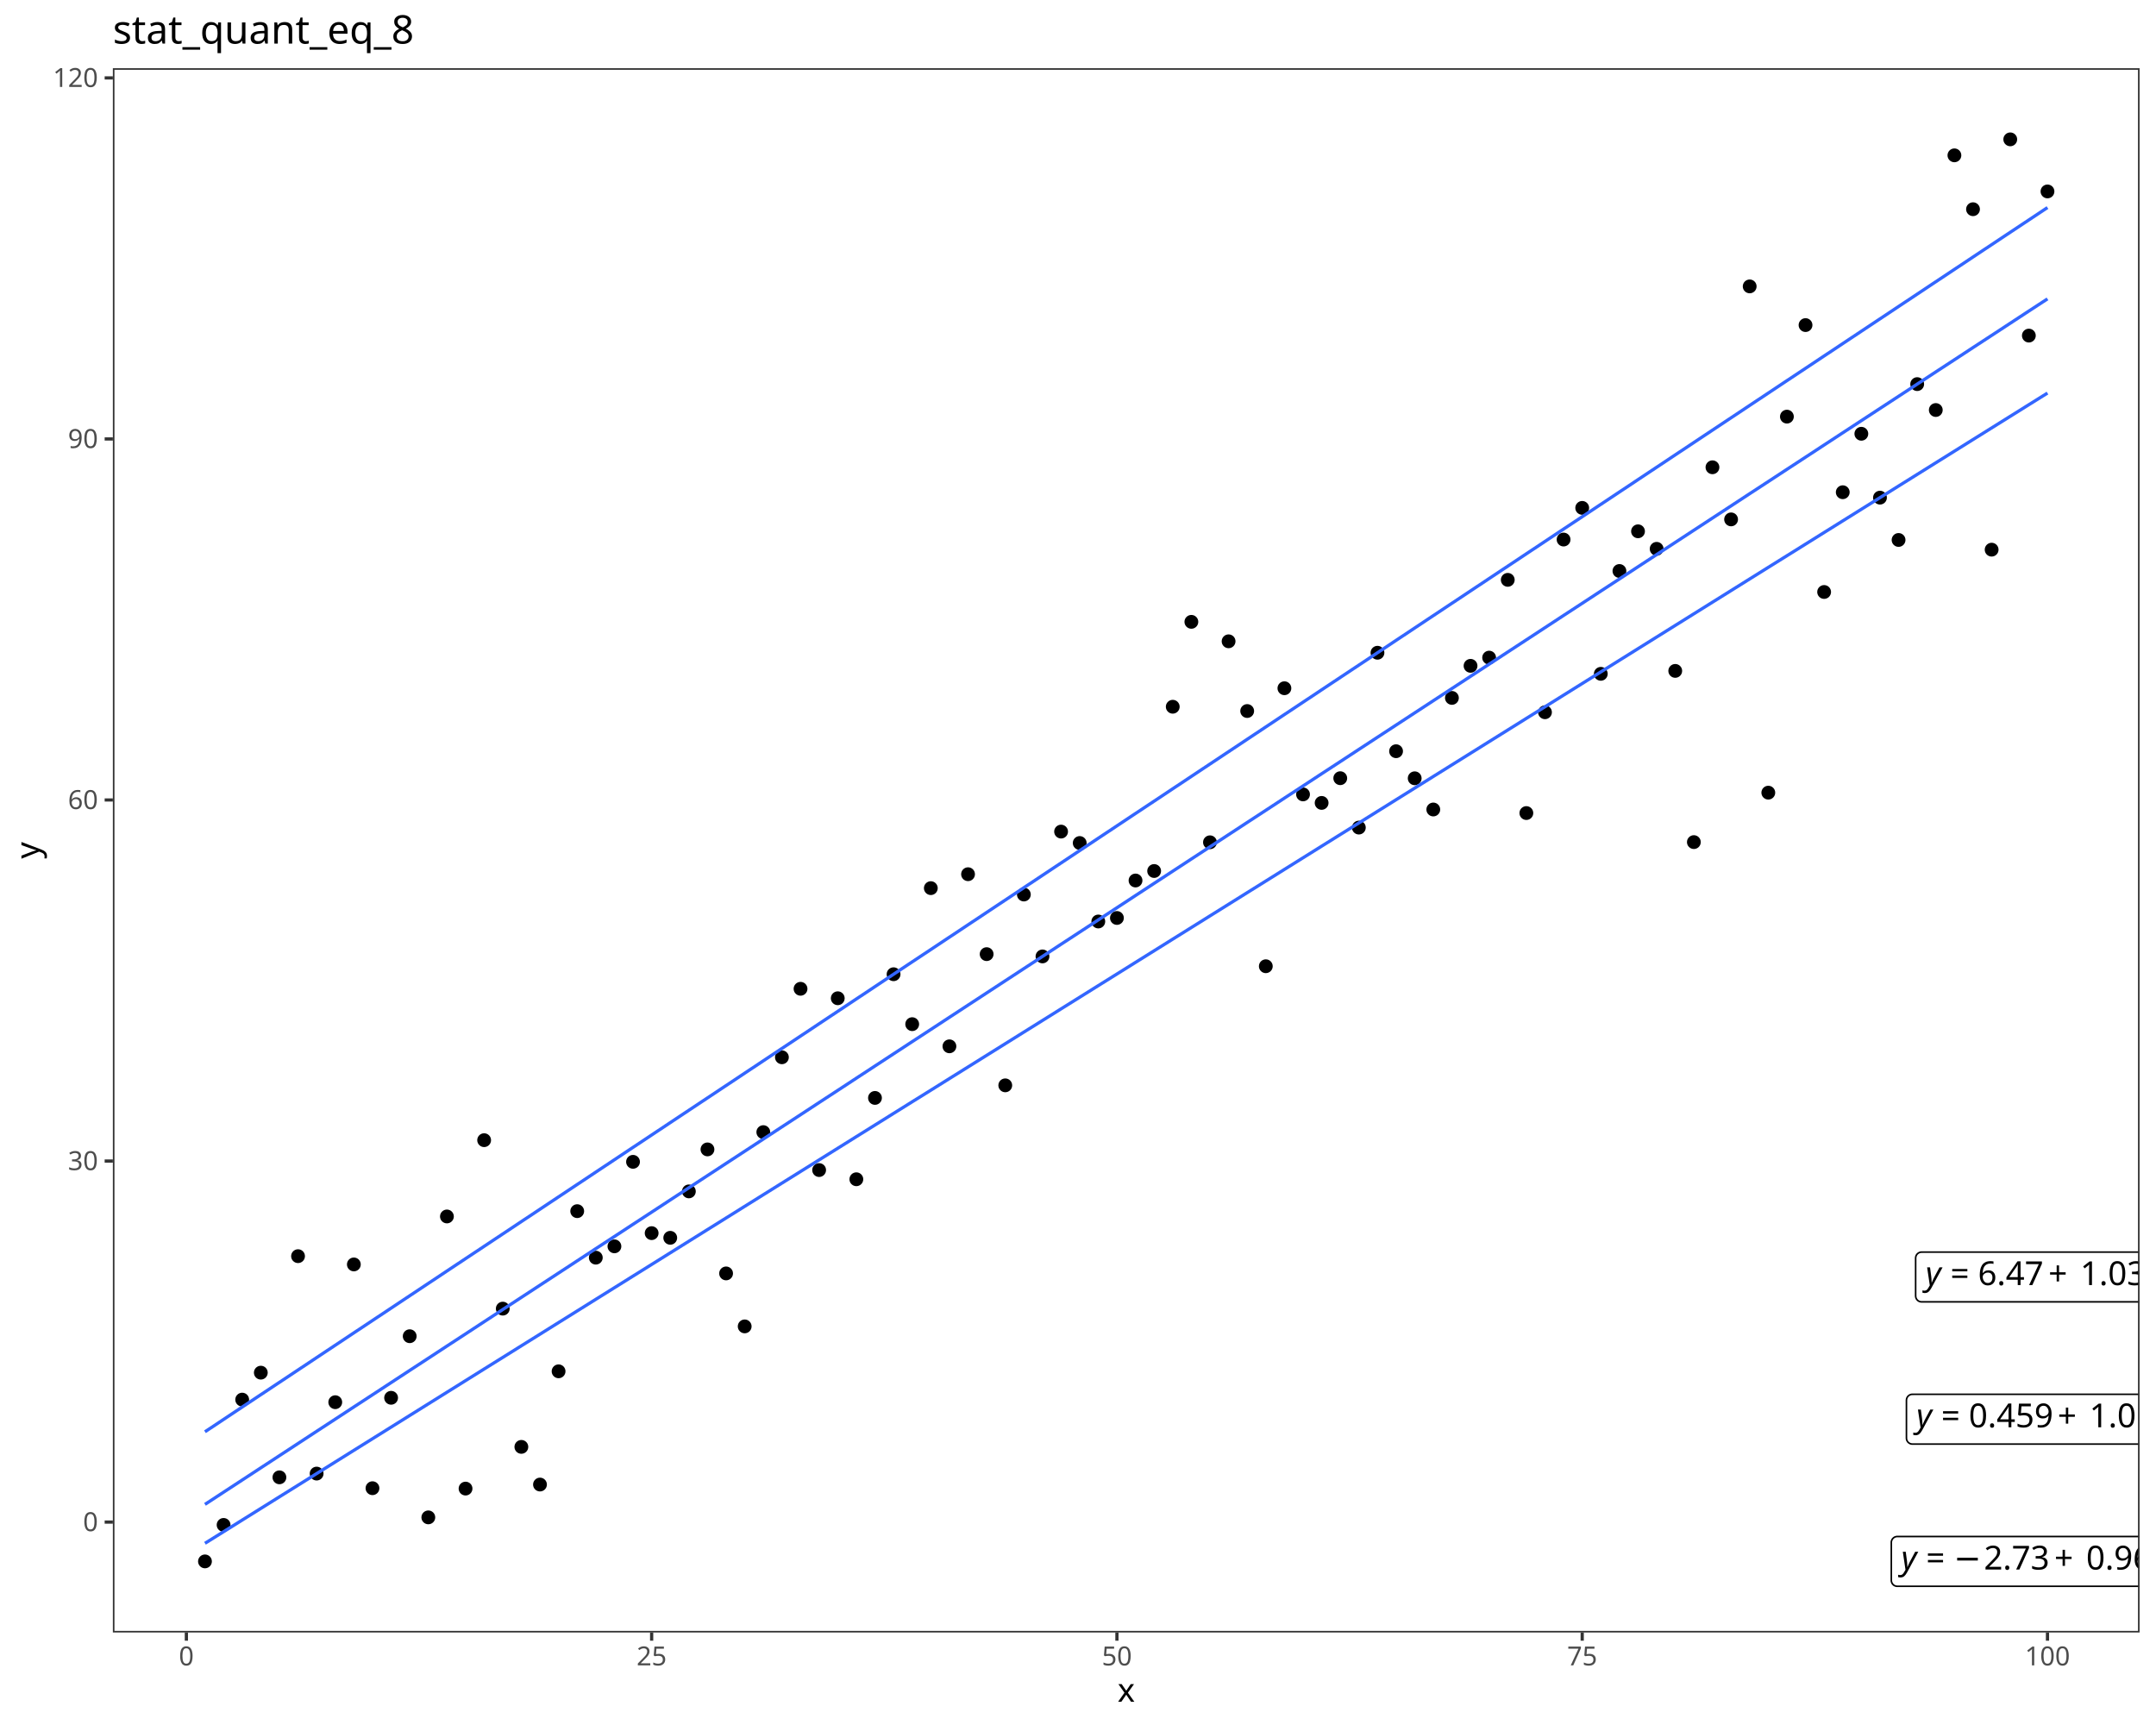
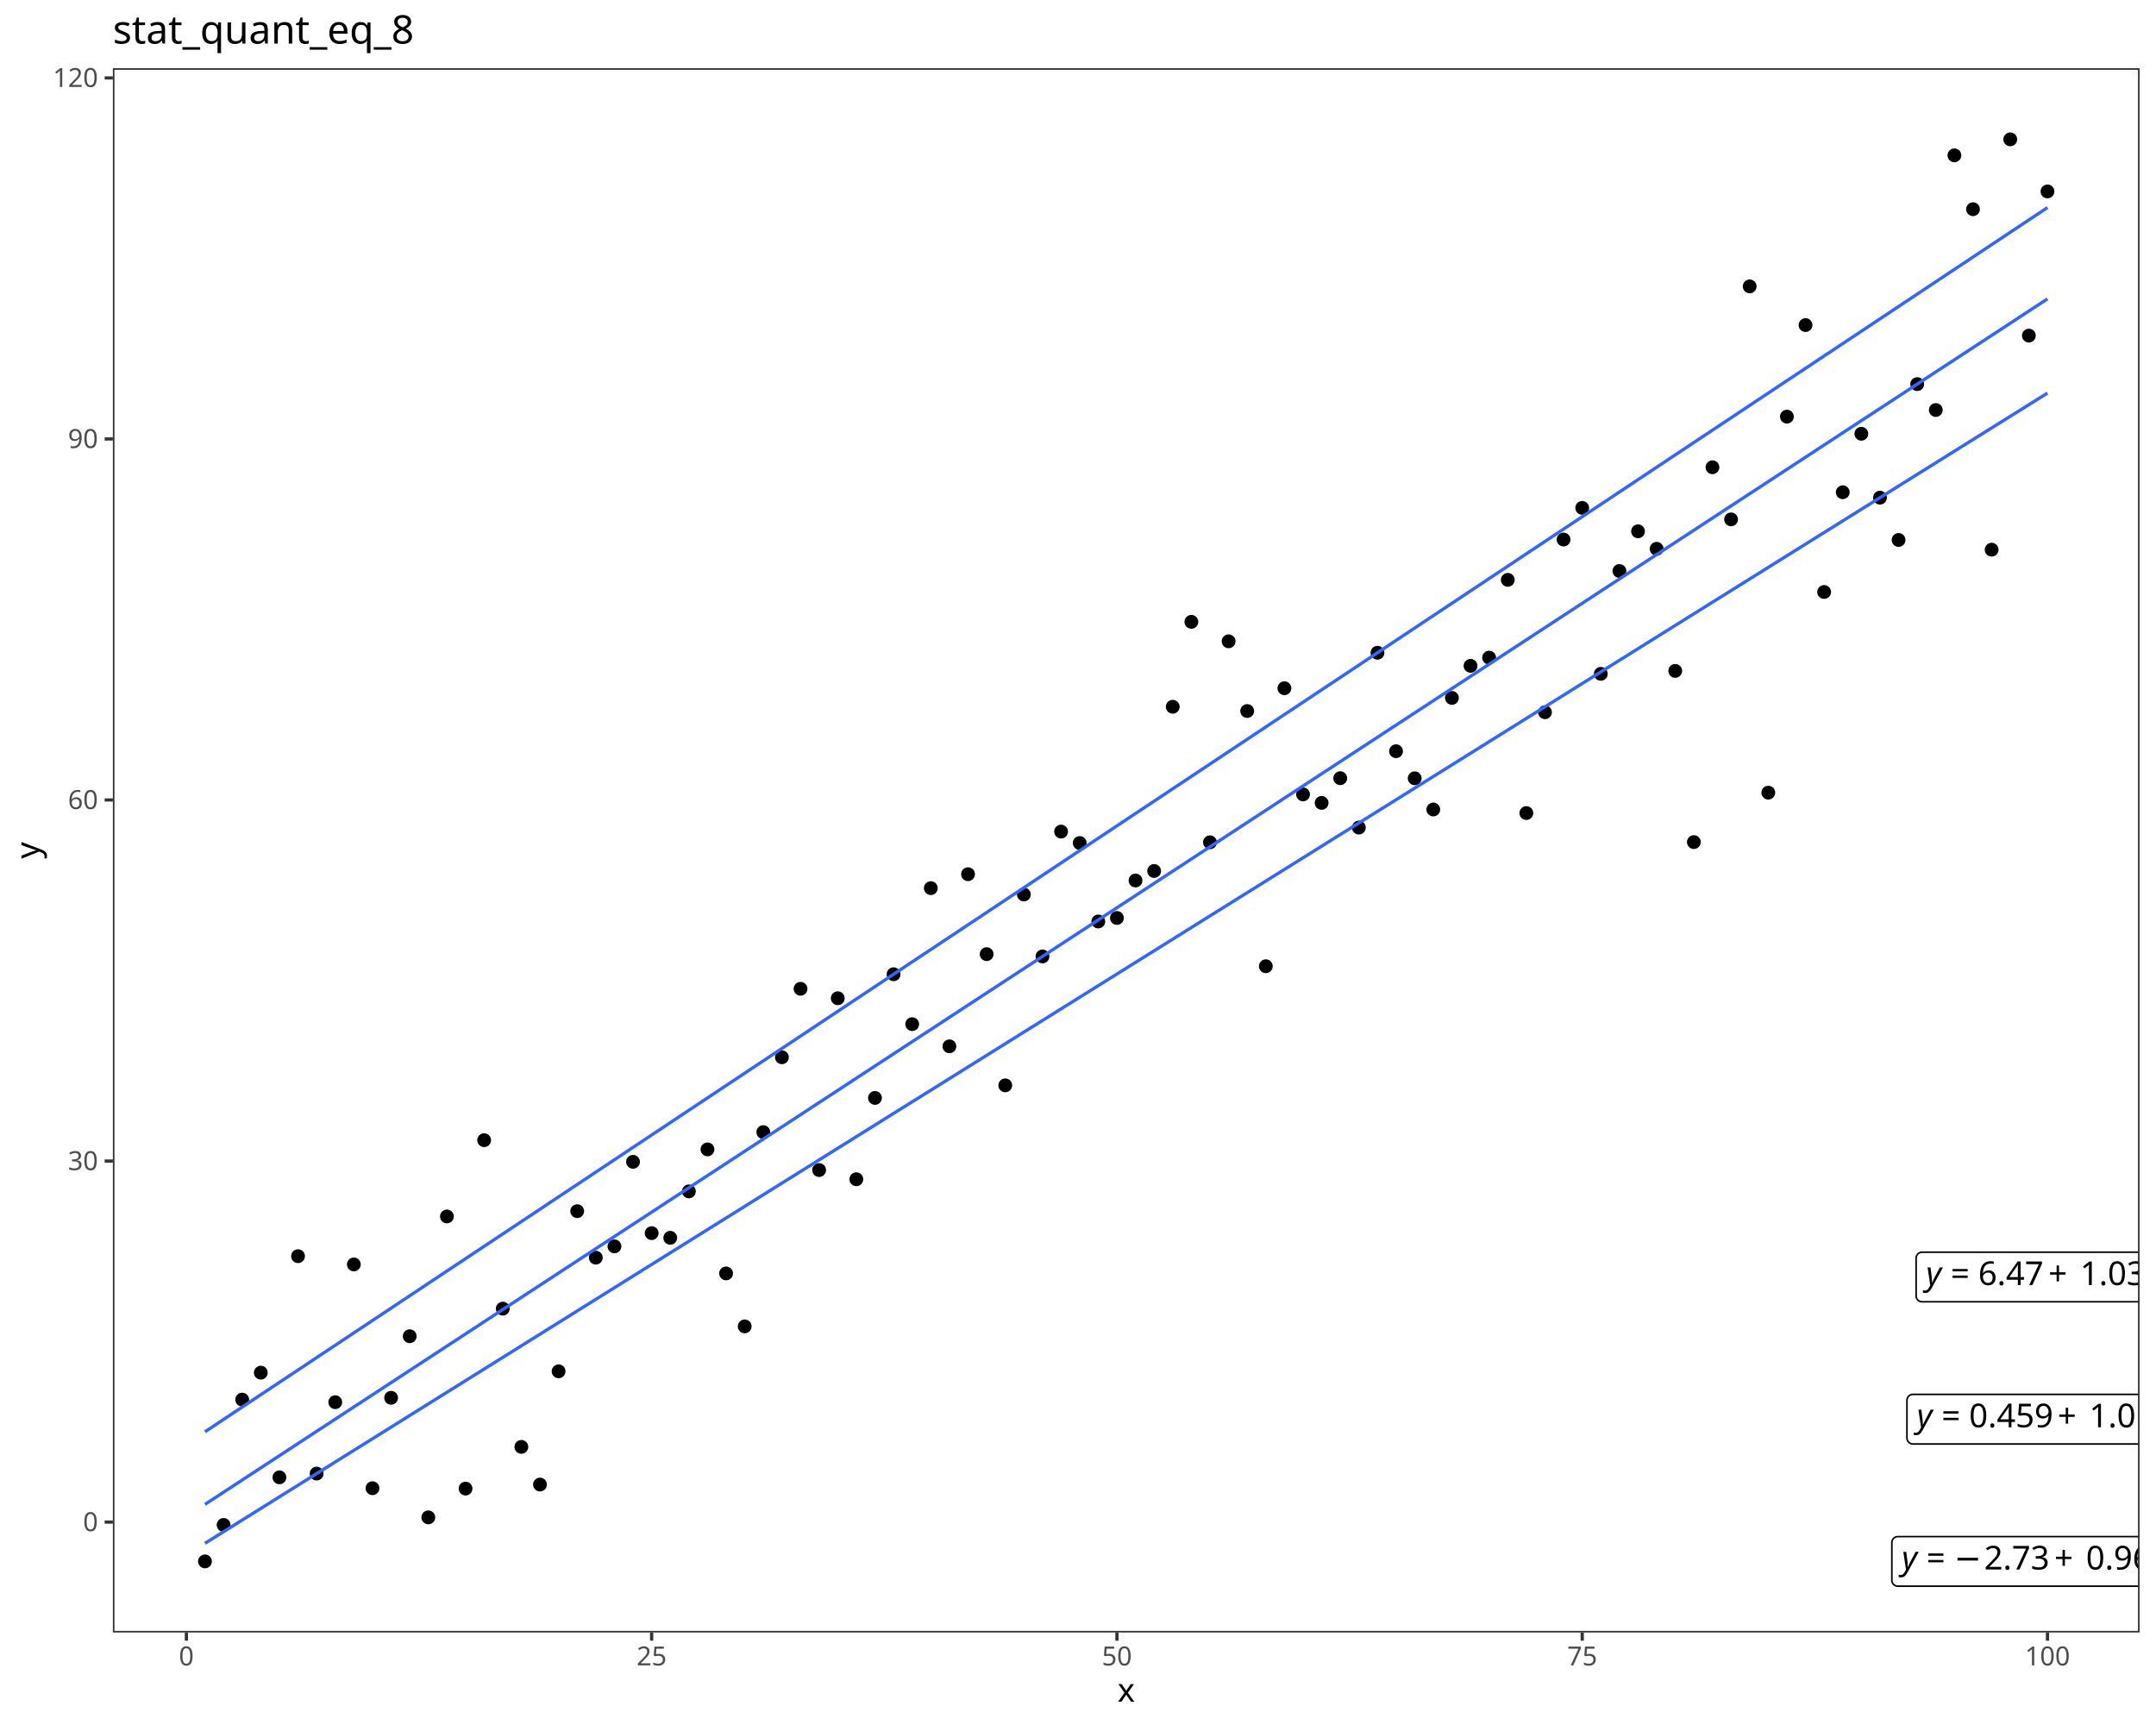
<svg xmlns="http://www.w3.org/2000/svg" class="svglite" data-engine-version="2.0" width="720.00pt" height="576.00pt" viewBox="0 0 720.00 576.00">
  <defs>
    <style type="text/css">
    .svglite line, .svglite polyline, .svglite polygon, .svglite path, .svglite rect, .svglite circle {
      fill: none;
      stroke: #000000;
      stroke-linecap: round;
      stroke-linejoin: round;
      stroke-miterlimit: 10.00;
    }
  </style>
  </defs>
  <rect width="100%" height="100%" style="stroke: none; fill: #FFFFFF;" />
  <defs>
    <clipPath id="cpMC4wMHw3MjAuMDB8MC4wMHw1NzYuMDA=">
      <rect x="0.00" y="0.00" width="720.00" height="576.00" />
    </clipPath>
  </defs>
  <g clip-path="url(#cpMC4wMHw3MjAuMDB8MC4wMHw1NzYuMDA=)">
    <rect x="0.00" y="0.00" width="720.00" height="576.00" style="stroke-width: 1.07; stroke: #FFFFFF; fill: #FFFFFF;" />
  </g>
  <defs>
    <clipPath id="cpMzcuNjl8NzE0LjUyfDIyLjc4fDU0NS4xMQ==">
      <rect x="37.69" y="22.78" width="676.83" height="522.33" />
    </clipPath>
  </defs>
  <g clip-path="url(#cpMzcuNjl8NzE0LjUyfDIyLjc4fDU0NS4xMQ==)">
    <rect x="37.69" y="22.78" width="676.83" height="522.33" style="stroke-width: 1.07; stroke: none; fill: #FFFFFF;" />
    <circle cx="68.45" cy="521.37" r="1.95" style="stroke-width: 0.71; fill: #000000;" />
    <circle cx="74.67" cy="509.19" r="1.95" style="stroke-width: 0.71; fill: #000000;" />
    <circle cx="80.88" cy="467.35" r="1.95" style="stroke-width: 0.71; fill: #000000;" />
    <circle cx="87.10" cy="458.35" r="1.95" style="stroke-width: 0.71; fill: #000000;" />
    <circle cx="93.31" cy="493.30" r="1.95" style="stroke-width: 0.71; fill: #000000;" />
    <circle cx="99.53" cy="419.45" r="1.95" style="stroke-width: 0.71; fill: #000000;" />
    <circle cx="105.74" cy="492.05" r="1.95" style="stroke-width: 0.71; fill: #000000;" />
    <circle cx="111.96" cy="468.21" r="1.95" style="stroke-width: 0.71; fill: #000000;" />
    <circle cx="118.17" cy="422.21" r="1.95" style="stroke-width: 0.71; fill: #000000;" />
    <circle cx="124.39" cy="496.93" r="1.95" style="stroke-width: 0.71; fill: #000000;" />
    <circle cx="130.61" cy="466.74" r="1.95" style="stroke-width: 0.71; fill: #000000;" />
    <circle cx="136.82" cy="446.18" r="1.95" style="stroke-width: 0.71; fill: #000000;" />
    <circle cx="143.04" cy="506.67" r="1.95" style="stroke-width: 0.71; fill: #000000;" />
    <circle cx="149.25" cy="406.19" r="1.95" style="stroke-width: 0.71; fill: #000000;" />
    <circle cx="155.47" cy="497.06" r="1.95" style="stroke-width: 0.71; fill: #000000;" />
    <circle cx="161.68" cy="380.72" r="1.95" style="stroke-width: 0.71; fill: #000000;" />
    <circle cx="167.90" cy="436.97" r="1.95" style="stroke-width: 0.71; fill: #000000;" />
    <circle cx="174.11" cy="483.13" r="1.95" style="stroke-width: 0.71; fill: #000000;" />
    <circle cx="180.33" cy="495.71" r="1.95" style="stroke-width: 0.71; fill: #000000;" />
    <circle cx="186.54" cy="457.90" r="1.95" style="stroke-width: 0.71; fill: #000000;" />
    <circle cx="192.76" cy="404.42" r="1.95" style="stroke-width: 0.71; fill: #000000;" />
    <circle cx="198.97" cy="419.95" r="1.95" style="stroke-width: 0.71; fill: #000000;" />
    <circle cx="205.19" cy="416.17" r="1.95" style="stroke-width: 0.71; fill: #000000;" />
    <circle cx="211.40" cy="387.95" r="1.95" style="stroke-width: 0.71; fill: #000000;" />
    <circle cx="217.62" cy="411.76" r="1.95" style="stroke-width: 0.71; fill: #000000;" />
    <circle cx="223.83" cy="413.32" r="1.95" style="stroke-width: 0.71; fill: #000000;" />
    <circle cx="230.05" cy="397.82" r="1.95" style="stroke-width: 0.71; fill: #000000;" />
    <circle cx="236.26" cy="383.80" r="1.95" style="stroke-width: 0.71; fill: #000000;" />
    <circle cx="242.48" cy="425.21" r="1.95" style="stroke-width: 0.71; fill: #000000;" />
    <circle cx="248.69" cy="442.90" r="1.95" style="stroke-width: 0.71; fill: #000000;" />
    <circle cx="254.91" cy="378.03" r="1.95" style="stroke-width: 0.71; fill: #000000;" />
    <circle cx="261.12" cy="353.04" r="1.95" style="stroke-width: 0.71; fill: #000000;" />
    <circle cx="267.34" cy="330.17" r="1.95" style="stroke-width: 0.71; fill: #000000;" />
    <circle cx="273.55" cy="390.70" r="1.95" style="stroke-width: 0.71; fill: #000000;" />
    <circle cx="279.77" cy="333.33" r="1.95" style="stroke-width: 0.71; fill: #000000;" />
    <circle cx="285.98" cy="393.77" r="1.95" style="stroke-width: 0.71; fill: #000000;" />
    <circle cx="292.20" cy="366.61" r="1.95" style="stroke-width: 0.71; fill: #000000;" />
    <circle cx="298.41" cy="325.31" r="1.95" style="stroke-width: 0.71; fill: #000000;" />
    <circle cx="304.63" cy="341.98" r="1.95" style="stroke-width: 0.71; fill: #000000;" />
    <circle cx="310.85" cy="296.56" r="1.95" style="stroke-width: 0.71; fill: #000000;" />
    <circle cx="317.06" cy="349.38" r="1.95" style="stroke-width: 0.71; fill: #000000;" />
    <circle cx="323.28" cy="291.91" r="1.95" style="stroke-width: 0.71; fill: #000000;" />
    <circle cx="329.49" cy="318.60" r="1.95" style="stroke-width: 0.71; fill: #000000;" />
    <circle cx="335.71" cy="362.41" r="1.95" style="stroke-width: 0.71; fill: #000000;" />
    <circle cx="341.92" cy="298.69" r="1.95" style="stroke-width: 0.71; fill: #000000;" />
    <circle cx="348.14" cy="319.36" r="1.95" style="stroke-width: 0.71; fill: #000000;" />
    <circle cx="354.35" cy="277.68" r="1.95" style="stroke-width: 0.71; fill: #000000;" />
    <circle cx="360.57" cy="281.49" r="1.95" style="stroke-width: 0.71; fill: #000000;" />
    <circle cx="366.78" cy="307.70" r="1.95" style="stroke-width: 0.71; fill: #000000;" />
    <circle cx="373.00" cy="306.52" r="1.95" style="stroke-width: 0.71; fill: #000000;" />
    <circle cx="379.21" cy="294.01" r="1.95" style="stroke-width: 0.71; fill: #000000;" />
    <circle cx="385.43" cy="290.84" r="1.95" style="stroke-width: 0.71; fill: #000000;" />
    <circle cx="391.64" cy="235.99" r="1.95" style="stroke-width: 0.71; fill: #000000;" />
    <circle cx="397.86" cy="207.64" r="1.95" style="stroke-width: 0.71; fill: #000000;" />
    <circle cx="404.07" cy="281.25" r="1.95" style="stroke-width: 0.71; fill: #000000;" />
    <circle cx="410.29" cy="214.14" r="1.95" style="stroke-width: 0.71; fill: #000000;" />
    <circle cx="416.50" cy="237.42" r="1.95" style="stroke-width: 0.71; fill: #000000;" />
    <circle cx="422.72" cy="322.64" r="1.95" style="stroke-width: 0.71; fill: #000000;" />
    <circle cx="428.93" cy="229.81" r="1.95" style="stroke-width: 0.71; fill: #000000;" />
    <circle cx="435.15" cy="265.26" r="1.95" style="stroke-width: 0.71; fill: #000000;" />
    <circle cx="441.36" cy="268.10" r="1.95" style="stroke-width: 0.71; fill: #000000;" />
    <circle cx="447.58" cy="259.85" r="1.95" style="stroke-width: 0.71; fill: #000000;" />
    <circle cx="453.79" cy="276.34" r="1.95" style="stroke-width: 0.71; fill: #000000;" />
    <circle cx="460.01" cy="217.96" r="1.95" style="stroke-width: 0.71; fill: #000000;" />
    <circle cx="466.22" cy="250.84" r="1.95" style="stroke-width: 0.71; fill: #000000;" />
    <circle cx="472.44" cy="259.88" r="1.95" style="stroke-width: 0.71; fill: #000000;" />
    <circle cx="478.65" cy="270.30" r="1.95" style="stroke-width: 0.71; fill: #000000;" />
    <circle cx="484.87" cy="233.04" r="1.95" style="stroke-width: 0.71; fill: #000000;" />
    <circle cx="491.09" cy="222.33" r="1.95" style="stroke-width: 0.71; fill: #000000;" />
    <circle cx="497.30" cy="219.59" r="1.95" style="stroke-width: 0.71; fill: #000000;" />
    <circle cx="503.52" cy="193.62" r="1.95" style="stroke-width: 0.71; fill: #000000;" />
    <circle cx="509.73" cy="271.49" r="1.95" style="stroke-width: 0.71; fill: #000000;" />
    <circle cx="515.95" cy="237.83" r="1.95" style="stroke-width: 0.71; fill: #000000;" />
    <circle cx="522.16" cy="180.16" r="1.95" style="stroke-width: 0.71; fill: #000000;" />
    <circle cx="528.38" cy="169.59" r="1.95" style="stroke-width: 0.71; fill: #000000;" />
    <circle cx="534.59" cy="225.00" r="1.95" style="stroke-width: 0.71; fill: #000000;" />
    <circle cx="540.81" cy="190.66" r="1.95" style="stroke-width: 0.71; fill: #000000;" />
    <circle cx="547.02" cy="177.41" r="1.95" style="stroke-width: 0.71; fill: #000000;" />
    <circle cx="553.24" cy="183.26" r="1.95" style="stroke-width: 0.71; fill: #000000;" />
    <circle cx="559.45" cy="224.02" r="1.95" style="stroke-width: 0.71; fill: #000000;" />
    <circle cx="565.67" cy="281.19" r="1.95" style="stroke-width: 0.71; fill: #000000;" />
    <circle cx="571.88" cy="156.03" r="1.95" style="stroke-width: 0.71; fill: #000000;" />
    <circle cx="578.10" cy="173.43" r="1.95" style="stroke-width: 0.71; fill: #000000;" />
    <circle cx="584.31" cy="95.63" r="1.95" style="stroke-width: 0.71; fill: #000000;" />
    <circle cx="590.53" cy="264.68" r="1.95" style="stroke-width: 0.71; fill: #000000;" />
    <circle cx="596.74" cy="139.12" r="1.95" style="stroke-width: 0.71; fill: #000000;" />
    <circle cx="602.96" cy="108.55" r="1.95" style="stroke-width: 0.71; fill: #000000;" />
    <circle cx="609.17" cy="197.67" r="1.95" style="stroke-width: 0.71; fill: #000000;" />
    <circle cx="615.39" cy="164.36" r="1.95" style="stroke-width: 0.71; fill: #000000;" />
    <circle cx="621.60" cy="144.84" r="1.95" style="stroke-width: 0.71; fill: #000000;" />
    <circle cx="627.82" cy="166.17" r="1.95" style="stroke-width: 0.71; fill: #000000;" />
    <circle cx="634.03" cy="180.30" r="1.95" style="stroke-width: 0.71; fill: #000000;" />
    <circle cx="640.25" cy="128.26" r="1.95" style="stroke-width: 0.71; fill: #000000;" />
    <circle cx="646.46" cy="136.91" r="1.95" style="stroke-width: 0.71; fill: #000000;" />
    <circle cx="652.68" cy="51.87" r="1.95" style="stroke-width: 0.71; fill: #000000;" />
    <circle cx="658.89" cy="69.86" r="1.95" style="stroke-width: 0.71; fill: #000000;" />
    <circle cx="665.11" cy="183.54" r="1.95" style="stroke-width: 0.71; fill: #000000;" />
    <circle cx="671.33" cy="46.53" r="1.95" style="stroke-width: 0.71; fill: #000000;" />
    <circle cx="677.54" cy="112.06" r="1.95" style="stroke-width: 0.71; fill: #000000;" />
    <circle cx="683.76" cy="63.92" r="1.95" style="stroke-width: 0.71; fill: #000000;" />
    <polyline points="68.45,515.33 74.67,511.45 80.88,507.57 87.10,503.69 93.31,499.81 99.53,495.93 105.74,492.05 111.96,488.17 118.17,484.29 124.39,480.41 130.61,476.53 136.82,472.65 143.04,468.77 149.25,464.89 155.47,461.01 161.68,457.13 167.90,453.26 174.11,449.38 180.33,445.50 186.54,441.62 192.76,437.74 198.97,433.86 205.19,429.98 211.40,426.10 217.62,422.22 223.83,418.34 230.05,414.46 236.26,410.58 242.48,406.70 248.69,402.82 254.91,398.94 261.12,395.06 267.34,391.18 273.55,387.30 279.77,383.42 285.98,379.54 292.20,375.66 298.41,371.78 304.63,367.90 310.85,364.03 317.06,360.15 323.28,356.27 329.49,352.39 335.71,348.51 341.92,344.63 348.14,340.75 354.35,336.87 360.57,332.99 366.78,329.11 373.00,325.23 379.21,321.35 385.43,317.47 391.64,313.59 397.86,309.71 404.07,305.83 410.29,301.95 416.50,298.07 422.72,294.19 428.93,290.31 435.15,286.43 441.36,282.55 447.58,278.67 453.79,274.80 460.01,270.92 466.22,267.04 472.44,263.16 478.65,259.28 484.87,255.40 491.09,251.52 497.30,247.64 503.52,243.76 509.73,239.88 515.95,236.00 522.16,232.12 528.38,228.24 534.59,224.36 540.81,220.48 547.02,216.60 553.24,212.72 559.45,208.84 565.67,204.96 571.88,201.08 578.10,197.20 584.31,193.32 590.53,189.44 596.74,185.57 602.96,181.69 609.17,177.81 615.39,173.93 621.60,170.05 627.82,166.17 634.03,162.29 640.25,158.41 646.46,154.53 652.68,150.65 658.89,146.77 665.11,142.89 671.33,139.01 677.54,135.13 683.76,131.25 " style="stroke-width: 1.07; stroke: #3366FF; stroke-linecap: butt;" />
    <polyline points="68.45,502.33 74.67,498.26 80.88,494.20 87.10,490.13 93.31,486.07 99.53,482.00 105.74,477.93 111.96,473.87 118.17,469.80 124.39,465.74 130.61,461.67 136.82,457.60 143.04,453.54 149.25,449.47 155.47,445.41 161.68,441.34 167.90,437.27 174.11,433.21 180.33,429.14 186.54,425.08 192.76,421.01 198.97,416.94 205.19,412.88 211.40,408.81 217.62,404.75 223.83,400.68 230.05,396.61 236.26,392.55 242.48,388.48 248.69,384.42 254.91,380.35 261.12,376.28 267.34,372.22 273.55,368.15 279.77,364.09 285.98,360.02 292.20,355.95 298.41,351.89 304.63,347.82 310.85,343.76 317.06,339.69 323.28,335.62 329.49,331.56 335.71,327.49 341.92,323.43 348.14,319.36 354.35,315.29 360.57,311.23 366.78,307.16 373.00,303.10 379.21,299.03 385.43,294.96 391.64,290.90 397.86,286.83 404.07,282.77 410.29,278.70 416.50,274.63 422.72,270.57 428.93,266.50 435.15,262.44 441.36,258.37 447.58,254.31 453.79,250.24 460.01,246.17 466.22,242.11 472.44,238.04 478.65,233.98 484.87,229.91 491.09,225.84 497.30,221.78 503.52,217.71 509.73,213.65 515.95,209.58 522.16,205.51 528.38,201.45 534.59,197.38 540.81,193.32 547.02,189.25 553.24,185.18 559.45,181.12 565.67,177.05 571.88,172.99 578.10,168.92 584.31,164.85 590.53,160.79 596.74,156.72 602.96,152.66 609.17,148.59 615.39,144.52 621.60,140.46 627.82,136.39 634.03,132.33 640.25,128.26 646.46,124.19 652.68,120.13 658.89,116.06 665.11,112.00 671.33,107.93 677.54,103.86 683.76,99.80 " style="stroke-width: 1.07; stroke: #3366FF; stroke-linecap: butt;" />
    <polyline points="68.45,478.09 74.67,473.96 80.88,469.83 87.10,465.70 93.31,461.58 99.53,457.45 105.74,453.32 111.96,449.19 118.17,445.06 124.39,440.93 130.61,436.80 136.82,432.67 143.04,428.54 149.25,424.41 155.47,420.28 161.68,416.16 167.90,412.03 174.11,407.90 180.33,403.77 186.54,399.64 192.76,395.51 198.97,391.38 205.19,387.25 211.40,383.12 217.62,378.99 223.83,374.86 230.05,370.73 236.26,366.61 242.48,362.48 248.69,358.35 254.91,354.22 261.12,350.09 267.34,345.96 273.55,341.83 279.77,337.70 285.98,333.57 292.20,329.44 298.41,325.31 304.63,321.18 310.85,317.06 317.06,312.93 323.28,308.80 329.49,304.67 335.71,300.54 341.92,296.41 348.14,292.28 354.35,288.15 360.57,284.02 366.78,279.89 373.00,275.76 379.21,271.63 385.43,267.51 391.64,263.38 397.86,259.25 404.07,255.12 410.29,250.99 416.50,246.86 422.72,242.73 428.93,238.60 435.15,234.47 441.36,230.34 447.58,226.21 453.79,222.09 460.01,217.96 466.22,213.83 472.44,209.70 478.65,205.57 484.87,201.44 491.09,197.31 497.30,193.18 503.52,189.05 509.73,184.92 515.95,180.79 522.16,176.66 528.38,172.54 534.59,168.41 540.81,164.28 547.02,160.15 553.24,156.02 559.45,151.89 565.67,147.76 571.88,143.63 578.10,139.50 584.31,135.37 590.53,131.24 596.74,127.11 602.96,122.99 609.17,118.86 615.39,114.73 621.60,110.60 627.82,106.47 634.03,102.34 640.25,98.21 646.46,94.08 652.68,89.95 658.89,85.82 665.11,81.69 671.33,77.56 677.54,73.44 683.76,69.31 " style="stroke-width: 1.07; stroke: #3366FF; stroke-linecap: butt;" />
-     <polygon points="633.59,529.68 733.92,529.68 733.84,529.68 734.16,529.67 734.47,529.60 734.77,529.49 735.05,529.33 735.29,529.13 735.51,528.89 735.68,528.62 735.80,528.33 735.88,528.01 735.90,527.70 735.90,527.70 735.90,515.04 735.90,515.04 735.88,514.73 735.80,514.42 735.68,514.12 735.51,513.85 735.29,513.61 735.05,513.41 734.77,513.25 734.47,513.14 734.16,513.07 733.92,513.06 633.59,513.06 633.83,513.07 633.51,513.06 633.20,513.10 632.89,513.19 632.60,513.32 632.34,513.51 632.11,513.73 631.91,513.98 631.77,514.27 631.66,514.57 631.61,514.88 631.61,515.04 631.61,527.70 631.61,527.54 631.61,527.86 631.66,528.17 631.77,528.47 631.91,528.76 632.11,529.01 632.34,529.24 632.60,529.42 632.89,529.55 633.20,529.64 633.51,529.68 " style="stroke-width: 0.53; fill: #FFFFFF;" />
-     <text x="634.92" y="524.08" style="font-size: 11.04px; font-style: italic; font-family: sans;" textLength="5.52px" lengthAdjust="spacingAndGlyphs">y</text>
-     <text x="640.44" y="524.08" style="font-size: 11.04px; font-family: sans;" textLength="2.76px" lengthAdjust="spacingAndGlyphs"> </text>
-     <text x="643.21" y="524.08" style="font-size: 11.04px; font-family: sans;" textLength="6.45px" lengthAdjust="spacingAndGlyphs">=</text>
-     <text x="649.66" y="524.08" style="font-size: 11.04px; font-family: sans;" textLength="2.76px" lengthAdjust="spacingAndGlyphs"> </text>
-     <text x="652.42" y="524.08" style="font-size: 11.04px; font-family: sans;" textLength="8.58px" lengthAdjust="spacingAndGlyphs">−</text>
-     <text x="662.53" y="524.08" style="font-size: 11.04px; font-family: sans;" textLength="21.49px" lengthAdjust="spacingAndGlyphs">2.73</text>
-     <text x="686.06" y="524.08" style="font-size: 11.04px; font-family: sans;" textLength="8.57px" lengthAdjust="spacingAndGlyphs">+</text>
-     <text x="696.68" y="524.08" style="font-size: 11.04px; font-family: sans;" textLength="27.63px" lengthAdjust="spacingAndGlyphs">0.965</text>
-     <text x="724.31" y="524.08" style="font-size: 11.04px; font-family: sans;" textLength="2.76px" lengthAdjust="spacingAndGlyphs"> </text>
-     <text x="727.07" y="524.08" style="font-size: 11.04px; font-style: italic; font-family: sans;" textLength="5.52px" lengthAdjust="spacingAndGlyphs">x</text>
-     <polygon points="638.65,482.20 728.86,482.20 728.78,482.20 729.10,482.18 729.41,482.12 729.71,482.01 729.99,481.85 730.24,481.64 730.45,481.41 730.62,481.13 730.75,480.84 730.82,480.53 730.85,480.21 730.85,480.21 730.85,467.56 730.85,467.56 730.82,467.24 730.75,466.93 730.62,466.64 730.45,466.37 730.24,466.13 729.99,465.92 729.71,465.76 729.41,465.65 729.10,465.59 728.86,465.57 638.65,465.57 638.89,465.59 638.57,465.57 638.25,465.61 637.94,465.70 637.66,465.84 637.39,466.02 637.16,466.24 636.97,466.50 636.82,466.78 636.72,467.08 636.67,467.40 636.66,467.56 636.66,480.21 636.67,480.05 636.67,480.37 636.72,480.69 636.82,480.99 636.97,481.27 637.16,481.53 637.39,481.75 637.66,481.93 637.94,482.07 638.25,482.16 638.57,482.20 " style="stroke-width: 0.53; fill: #FFFFFF;" />
-     <text x="639.97" y="476.59" style="font-size: 11.04px; font-style: italic; font-family: sans;" textLength="5.52px" lengthAdjust="spacingAndGlyphs">y</text>
-     <text x="645.50" y="476.59" style="font-size: 11.04px; font-family: sans;" textLength="2.76px" lengthAdjust="spacingAndGlyphs"> </text>
-     <text x="648.26" y="476.59" style="font-size: 11.04px; font-family: sans;" textLength="6.45px" lengthAdjust="spacingAndGlyphs">=</text>
-     <text x="654.71" y="476.59" style="font-size: 11.04px; font-family: sans;" textLength="2.76px" lengthAdjust="spacingAndGlyphs"> </text>
-     <text x="657.47" y="476.59" style="font-size: 11.04px; font-family: sans;" textLength="27.63px" lengthAdjust="spacingAndGlyphs">0.459</text>
-     <text x="687.15" y="476.59" style="font-size: 11.04px; font-family: sans;" textLength="8.57px" lengthAdjust="spacingAndGlyphs">+</text>
-     <text x="697.76" y="476.59" style="font-size: 11.04px; font-family: sans;" textLength="21.49px" lengthAdjust="spacingAndGlyphs">1.01</text>
-     <text x="719.25" y="476.59" style="font-size: 11.04px; font-family: sans;" textLength="2.76px" lengthAdjust="spacingAndGlyphs"> </text>
-     <text x="722.01" y="476.59" style="font-size: 11.04px; font-style: italic; font-family: sans;" textLength="5.52px" lengthAdjust="spacingAndGlyphs">x</text>
-     <polygon points="641.72,434.71 725.79,434.71 725.71,434.71 726.03,434.70 726.34,434.64 726.64,434.52 726.92,434.36 727.17,434.16 727.38,433.92 727.55,433.65 727.68,433.36 727.75,433.05 727.78,432.73 727.78,432.73 727.78,420.08 727.78,420.08 727.75,419.76 727.68,419.45 727.55,419.15 727.38,418.88 727.17,418.64 726.92,418.44 726.64,418.28 726.34,418.17 726.03,418.10 725.79,418.09 641.72,418.09 641.96,418.10 641.64,418.09 641.32,418.13 641.02,418.22 640.73,418.35 640.46,418.54 640.23,418.76 640.04,419.01 639.89,419.30 639.79,419.60 639.74,419.92 639.73,420.08 639.73,432.73 639.74,432.57 639.74,432.89 639.79,433.20 639.89,433.51 640.04,433.79 640.23,434.04 640.46,434.27 640.73,434.45 641.02,434.59 641.32,434.67 641.64,434.71 " style="stroke-width: 0.53; fill: #FFFFFF;" />
-     <text x="643.04" y="429.11" style="font-size: 11.04px; font-style: italic; font-family: sans;" textLength="5.52px" lengthAdjust="spacingAndGlyphs">y</text>
-     <text x="648.57" y="429.11" style="font-size: 11.04px; font-family: sans;" textLength="2.76px" lengthAdjust="spacingAndGlyphs"> </text>
-     <text x="651.33" y="429.11" style="font-size: 11.04px; font-family: sans;" textLength="6.45px" lengthAdjust="spacingAndGlyphs">=</text>
-     <text x="657.78" y="429.11" style="font-size: 11.04px; font-family: sans;" textLength="2.76px" lengthAdjust="spacingAndGlyphs"> </text>
-     <text x="660.54" y="429.11" style="font-size: 11.04px; font-family: sans;" textLength="21.49px" lengthAdjust="spacingAndGlyphs">6.47</text>
-     <text x="684.08" y="429.11" style="font-size: 11.04px; font-family: sans;" textLength="8.57px" lengthAdjust="spacingAndGlyphs">+</text>
-     <text x="694.69" y="429.11" style="font-size: 11.04px; font-family: sans;" textLength="21.49px" lengthAdjust="spacingAndGlyphs">1.03</text>
-     <text x="716.18" y="429.11" style="font-size: 11.04px; font-family: sans;" textLength="2.76px" lengthAdjust="spacingAndGlyphs"> </text>
-     <text x="718.94" y="429.11" style="font-size: 11.04px; font-style: italic; font-family: sans;" textLength="5.52px" lengthAdjust="spacingAndGlyphs">x</text>
+     <polygon points="633.77,529.65 733.74,529.65 733.66,529.65 733.98,529.64 734.29,529.58 734.59,529.46 734.86,529.30 735.11,529.10 735.32,528.86 735.49,528.59 735.61,528.30 735.69,527.99 735.72,527.67 735.72,527.67 735.72,515.07 735.72,515.07 735.69,514.75 735.61,514.44 735.49,514.15 735.32,513.88 735.11,513.64 734.86,513.44 734.59,513.28 734.29,513.17 733.98,513.10 733.74,513.09 633.77,513.09 634.01,513.10 633.69,513.09 633.38,513.13 633.07,513.22 632.78,513.35 632.52,513.53 632.29,513.75 632.10,514.01 631.95,514.29 631.85,514.59 631.80,514.91 631.79,515.07 631.79,527.67 631.80,527.51 631.80,527.83 631.85,528.15 631.95,528.45 632.10,528.73 632.29,528.99 632.52,529.21 632.78,529.39 633.07,529.52 633.38,529.61 633.69,529.65 " style="stroke-width: 0.53; fill: #FFFFFF;" />
+     <text x="635.09" y="524.07" style="font-size: 11.00px; font-style: italic; font-family: sans;" textLength="5.50px" lengthAdjust="spacingAndGlyphs">y</text>
+     <text x="640.60" y="524.07" style="font-size: 11.00px; font-family: sans;" textLength="2.75px" lengthAdjust="spacingAndGlyphs"> </text>
+     <text x="643.35" y="524.07" style="font-size: 11.00px; font-family: sans;" textLength="6.43px" lengthAdjust="spacingAndGlyphs">=</text>
+     <text x="649.78" y="524.07" style="font-size: 11.00px; font-family: sans;" textLength="2.75px" lengthAdjust="spacingAndGlyphs"> </text>
+     <text x="652.53" y="524.07" style="font-size: 11.00px; font-family: sans;" textLength="8.55px" lengthAdjust="spacingAndGlyphs">−</text>
+     <text x="662.61" y="524.07" style="font-size: 11.00px; font-family: sans;" textLength="21.41px" lengthAdjust="spacingAndGlyphs">2.73</text>
+     <text x="686.05" y="524.07" style="font-size: 11.00px; font-family: sans;" textLength="8.54px" lengthAdjust="spacingAndGlyphs">+</text>
+     <text x="696.63" y="524.07" style="font-size: 11.00px; font-family: sans;" textLength="27.53px" lengthAdjust="spacingAndGlyphs">0.965</text>
+     <text x="724.16" y="524.07" style="font-size: 11.00px; font-family: sans;" textLength="2.75px" lengthAdjust="spacingAndGlyphs"> </text>
+     <text x="726.91" y="524.07" style="font-size: 11.00px; font-style: italic; font-family: sans;" textLength="5.50px" lengthAdjust="spacingAndGlyphs">x</text>
+     <polygon points="638.81,482.17 728.70,482.17 728.62,482.17 728.94,482.15 729.25,482.09 729.55,481.98 729.82,481.82 730.07,481.62 730.28,481.38 730.45,481.11 730.58,480.82 730.65,480.51 730.68,480.19 730.68,480.19 730.68,467.58 730.68,467.58 730.65,467.27 730.58,466.96 730.45,466.66 730.28,466.39 730.07,466.15 729.82,465.95 729.55,465.79 729.25,465.68 728.94,465.62 728.70,465.60 638.81,465.60 639.05,465.62 638.73,465.60 638.42,465.64 638.11,465.73 637.82,465.87 637.56,466.05 637.33,466.27 637.14,466.52 636.99,466.81 636.89,467.11 636.84,467.42 636.83,467.58 636.83,480.19 636.84,480.03 636.84,480.35 636.89,480.66 636.99,480.96 637.14,481.25 637.33,481.50 637.56,481.72 637.82,481.90 638.11,482.04 638.42,482.13 638.73,482.17 " style="stroke-width: 0.53; fill: #FFFFFF;" />
+     <text x="640.13" y="476.59" style="font-size: 11.00px; font-style: italic; font-family: sans;" textLength="5.50px" lengthAdjust="spacingAndGlyphs">y</text>
+     <text x="645.64" y="476.59" style="font-size: 11.00px; font-family: sans;" textLength="2.75px" lengthAdjust="spacingAndGlyphs"> </text>
+     <text x="648.39" y="476.59" style="font-size: 11.00px; font-family: sans;" textLength="6.43px" lengthAdjust="spacingAndGlyphs">=</text>
+     <text x="654.82" y="476.59" style="font-size: 11.00px; font-family: sans;" textLength="2.75px" lengthAdjust="spacingAndGlyphs"> </text>
+     <text x="657.57" y="476.59" style="font-size: 11.00px; font-family: sans;" textLength="27.53px" lengthAdjust="spacingAndGlyphs">0.459</text>
+     <text x="687.13" y="476.59" style="font-size: 11.00px; font-family: sans;" textLength="8.54px" lengthAdjust="spacingAndGlyphs">+</text>
+     <text x="697.71" y="476.59" style="font-size: 11.00px; font-family: sans;" textLength="21.41px" lengthAdjust="spacingAndGlyphs">1.01</text>
+     <text x="719.12" y="476.59" style="font-size: 11.00px; font-family: sans;" textLength="2.75px" lengthAdjust="spacingAndGlyphs"> </text>
+     <text x="721.87" y="476.59" style="font-size: 11.00px; font-style: italic; font-family: sans;" textLength="5.50px" lengthAdjust="spacingAndGlyphs">x</text>
+     <polygon points="641.87,434.68 725.64,434.68 725.56,434.68 725.88,434.67 726.19,434.61 726.49,434.49 726.76,434.33 727.01,434.13 727.22,433.89 727.39,433.62 727.52,433.33 727.59,433.02 727.62,432.70 727.62,432.70 727.62,420.10 727.62,420.10 727.59,419.78 727.52,419.47 727.39,419.18 727.22,418.91 727.01,418.67 726.76,418.47 726.49,418.31 726.19,418.20 725.88,418.13 725.64,418.12 641.87,418.12 642.11,418.13 641.79,418.12 641.47,418.16 641.17,418.25 640.88,418.38 640.62,418.56 640.39,418.79 640.20,419.04 640.05,419.32 639.95,419.62 639.90,419.94 639.89,420.10 639.89,432.70 639.90,432.55 639.90,432.86 639.95,433.18 640.05,433.48 640.20,433.76 640.39,434.02 640.62,434.24 640.88,434.42 641.17,434.56 641.47,434.64 641.79,434.68 " style="stroke-width: 0.53; fill: #FFFFFF;" />
+     <text x="643.19" y="429.10" style="font-size: 11.00px; font-style: italic; font-family: sans;" textLength="5.50px" lengthAdjust="spacingAndGlyphs">y</text>
+     <text x="648.70" y="429.10" style="font-size: 11.00px; font-family: sans;" textLength="2.75px" lengthAdjust="spacingAndGlyphs"> </text>
+     <text x="651.45" y="429.10" style="font-size: 11.00px; font-family: sans;" textLength="6.43px" lengthAdjust="spacingAndGlyphs">=</text>
+     <text x="657.88" y="429.10" style="font-size: 11.00px; font-family: sans;" textLength="2.75px" lengthAdjust="spacingAndGlyphs"> </text>
+     <text x="660.63" y="429.10" style="font-size: 11.00px; font-family: sans;" textLength="21.41px" lengthAdjust="spacingAndGlyphs">6.47</text>
+     <text x="684.08" y="429.10" style="font-size: 11.00px; font-family: sans;" textLength="8.54px" lengthAdjust="spacingAndGlyphs">+</text>
+     <text x="694.65" y="429.10" style="font-size: 11.00px; font-family: sans;" textLength="21.41px" lengthAdjust="spacingAndGlyphs">1.03</text>
+     <text x="716.06" y="429.10" style="font-size: 11.00px; font-family: sans;" textLength="2.75px" lengthAdjust="spacingAndGlyphs"> </text>
+     <text x="718.82" y="429.10" style="font-size: 11.00px; font-style: italic; font-family: sans;" textLength="5.50px" lengthAdjust="spacingAndGlyphs">x</text>
    <rect x="37.69" y="22.78" width="676.83" height="522.33" style="stroke-width: 1.07; stroke: #333333;" />
  </g>
  <g clip-path="url(#cpMC4wMHw3MjAuMDB8MC4wMHw1NzYuMDA=)">
    <text x="32.76" y="511.27" text-anchor="end" style="font-size: 8.80px; fill: #4D4D4D; font-family: sans;" textLength="4.89px" lengthAdjust="spacingAndGlyphs">0</text>
    <text x="32.76" y="390.71" text-anchor="end" style="font-size: 8.80px; fill: #4D4D4D; font-family: sans;" textLength="9.79px" lengthAdjust="spacingAndGlyphs">30</text>
    <text x="32.76" y="270.15" text-anchor="end" style="font-size: 8.80px; fill: #4D4D4D; font-family: sans;" textLength="9.79px" lengthAdjust="spacingAndGlyphs">60</text>
    <text x="32.76" y="149.59" text-anchor="end" style="font-size: 8.80px; fill: #4D4D4D; font-family: sans;" textLength="9.79px" lengthAdjust="spacingAndGlyphs">90</text>
    <text x="32.76" y="29.04" text-anchor="end" style="font-size: 8.80px; fill: #4D4D4D; font-family: sans;" textLength="14.68px" lengthAdjust="spacingAndGlyphs">120</text>
    <polyline points="34.95,508.24 37.69,508.24 " style="stroke-width: 1.07; stroke: #333333; stroke-linecap: butt;" />
    <polyline points="34.95,387.68 37.69,387.68 " style="stroke-width: 1.07; stroke: #333333; stroke-linecap: butt;" />
    <polyline points="34.95,267.12 37.69,267.12 " style="stroke-width: 1.07; stroke: #333333; stroke-linecap: butt;" />
    <polyline points="34.95,146.57 37.69,146.57 " style="stroke-width: 1.07; stroke: #333333; stroke-linecap: butt;" />
    <polyline points="34.95,26.01 37.69,26.01 " style="stroke-width: 1.07; stroke: #333333; stroke-linecap: butt;" />
    <polyline points="62.24,547.85 62.24,545.11 " style="stroke-width: 1.07; stroke: #333333; stroke-linecap: butt;" />
    <polyline points="217.62,547.85 217.62,545.11 " style="stroke-width: 1.07; stroke: #333333; stroke-linecap: butt;" />
    <polyline points="373.00,547.85 373.00,545.11 " style="stroke-width: 1.07; stroke: #333333; stroke-linecap: butt;" />
    <polyline points="528.38,547.85 528.38,545.11 " style="stroke-width: 1.07; stroke: #333333; stroke-linecap: butt;" />
    <polyline points="683.76,547.85 683.76,545.11 " style="stroke-width: 1.07; stroke: #333333; stroke-linecap: butt;" />
    <text x="62.24" y="556.10" text-anchor="middle" style="font-size: 8.80px; fill: #4D4D4D; font-family: sans;" textLength="4.89px" lengthAdjust="spacingAndGlyphs">0</text>
    <text x="217.62" y="556.10" text-anchor="middle" style="font-size: 8.80px; fill: #4D4D4D; font-family: sans;" textLength="9.79px" lengthAdjust="spacingAndGlyphs">25</text>
    <text x="373.00" y="556.10" text-anchor="middle" style="font-size: 8.80px; fill: #4D4D4D; font-family: sans;" textLength="9.79px" lengthAdjust="spacingAndGlyphs">50</text>
    <text x="528.38" y="556.10" text-anchor="middle" style="font-size: 8.80px; fill: #4D4D4D; font-family: sans;" textLength="9.79px" lengthAdjust="spacingAndGlyphs">75</text>
    <text x="683.76" y="556.10" text-anchor="middle" style="font-size: 8.80px; fill: #4D4D4D; font-family: sans;" textLength="14.68px" lengthAdjust="spacingAndGlyphs">100</text>
    <text x="376.10" y="568.24" text-anchor="middle" style="font-size: 11.00px; font-family: sans;" textLength="5.50px" lengthAdjust="spacingAndGlyphs">x</text>
    <text transform="translate(13.05,283.95) rotate(-90)" text-anchor="middle" style="font-size: 11.00px; font-family: sans;" textLength="5.50px" lengthAdjust="spacingAndGlyphs">y</text>
    <text x="37.69" y="14.56" style="font-size: 13.20px; font-family: sans;" textLength="98.37px" lengthAdjust="spacingAndGlyphs">stat_quant_eq_8</text>
  </g>
</svg>
